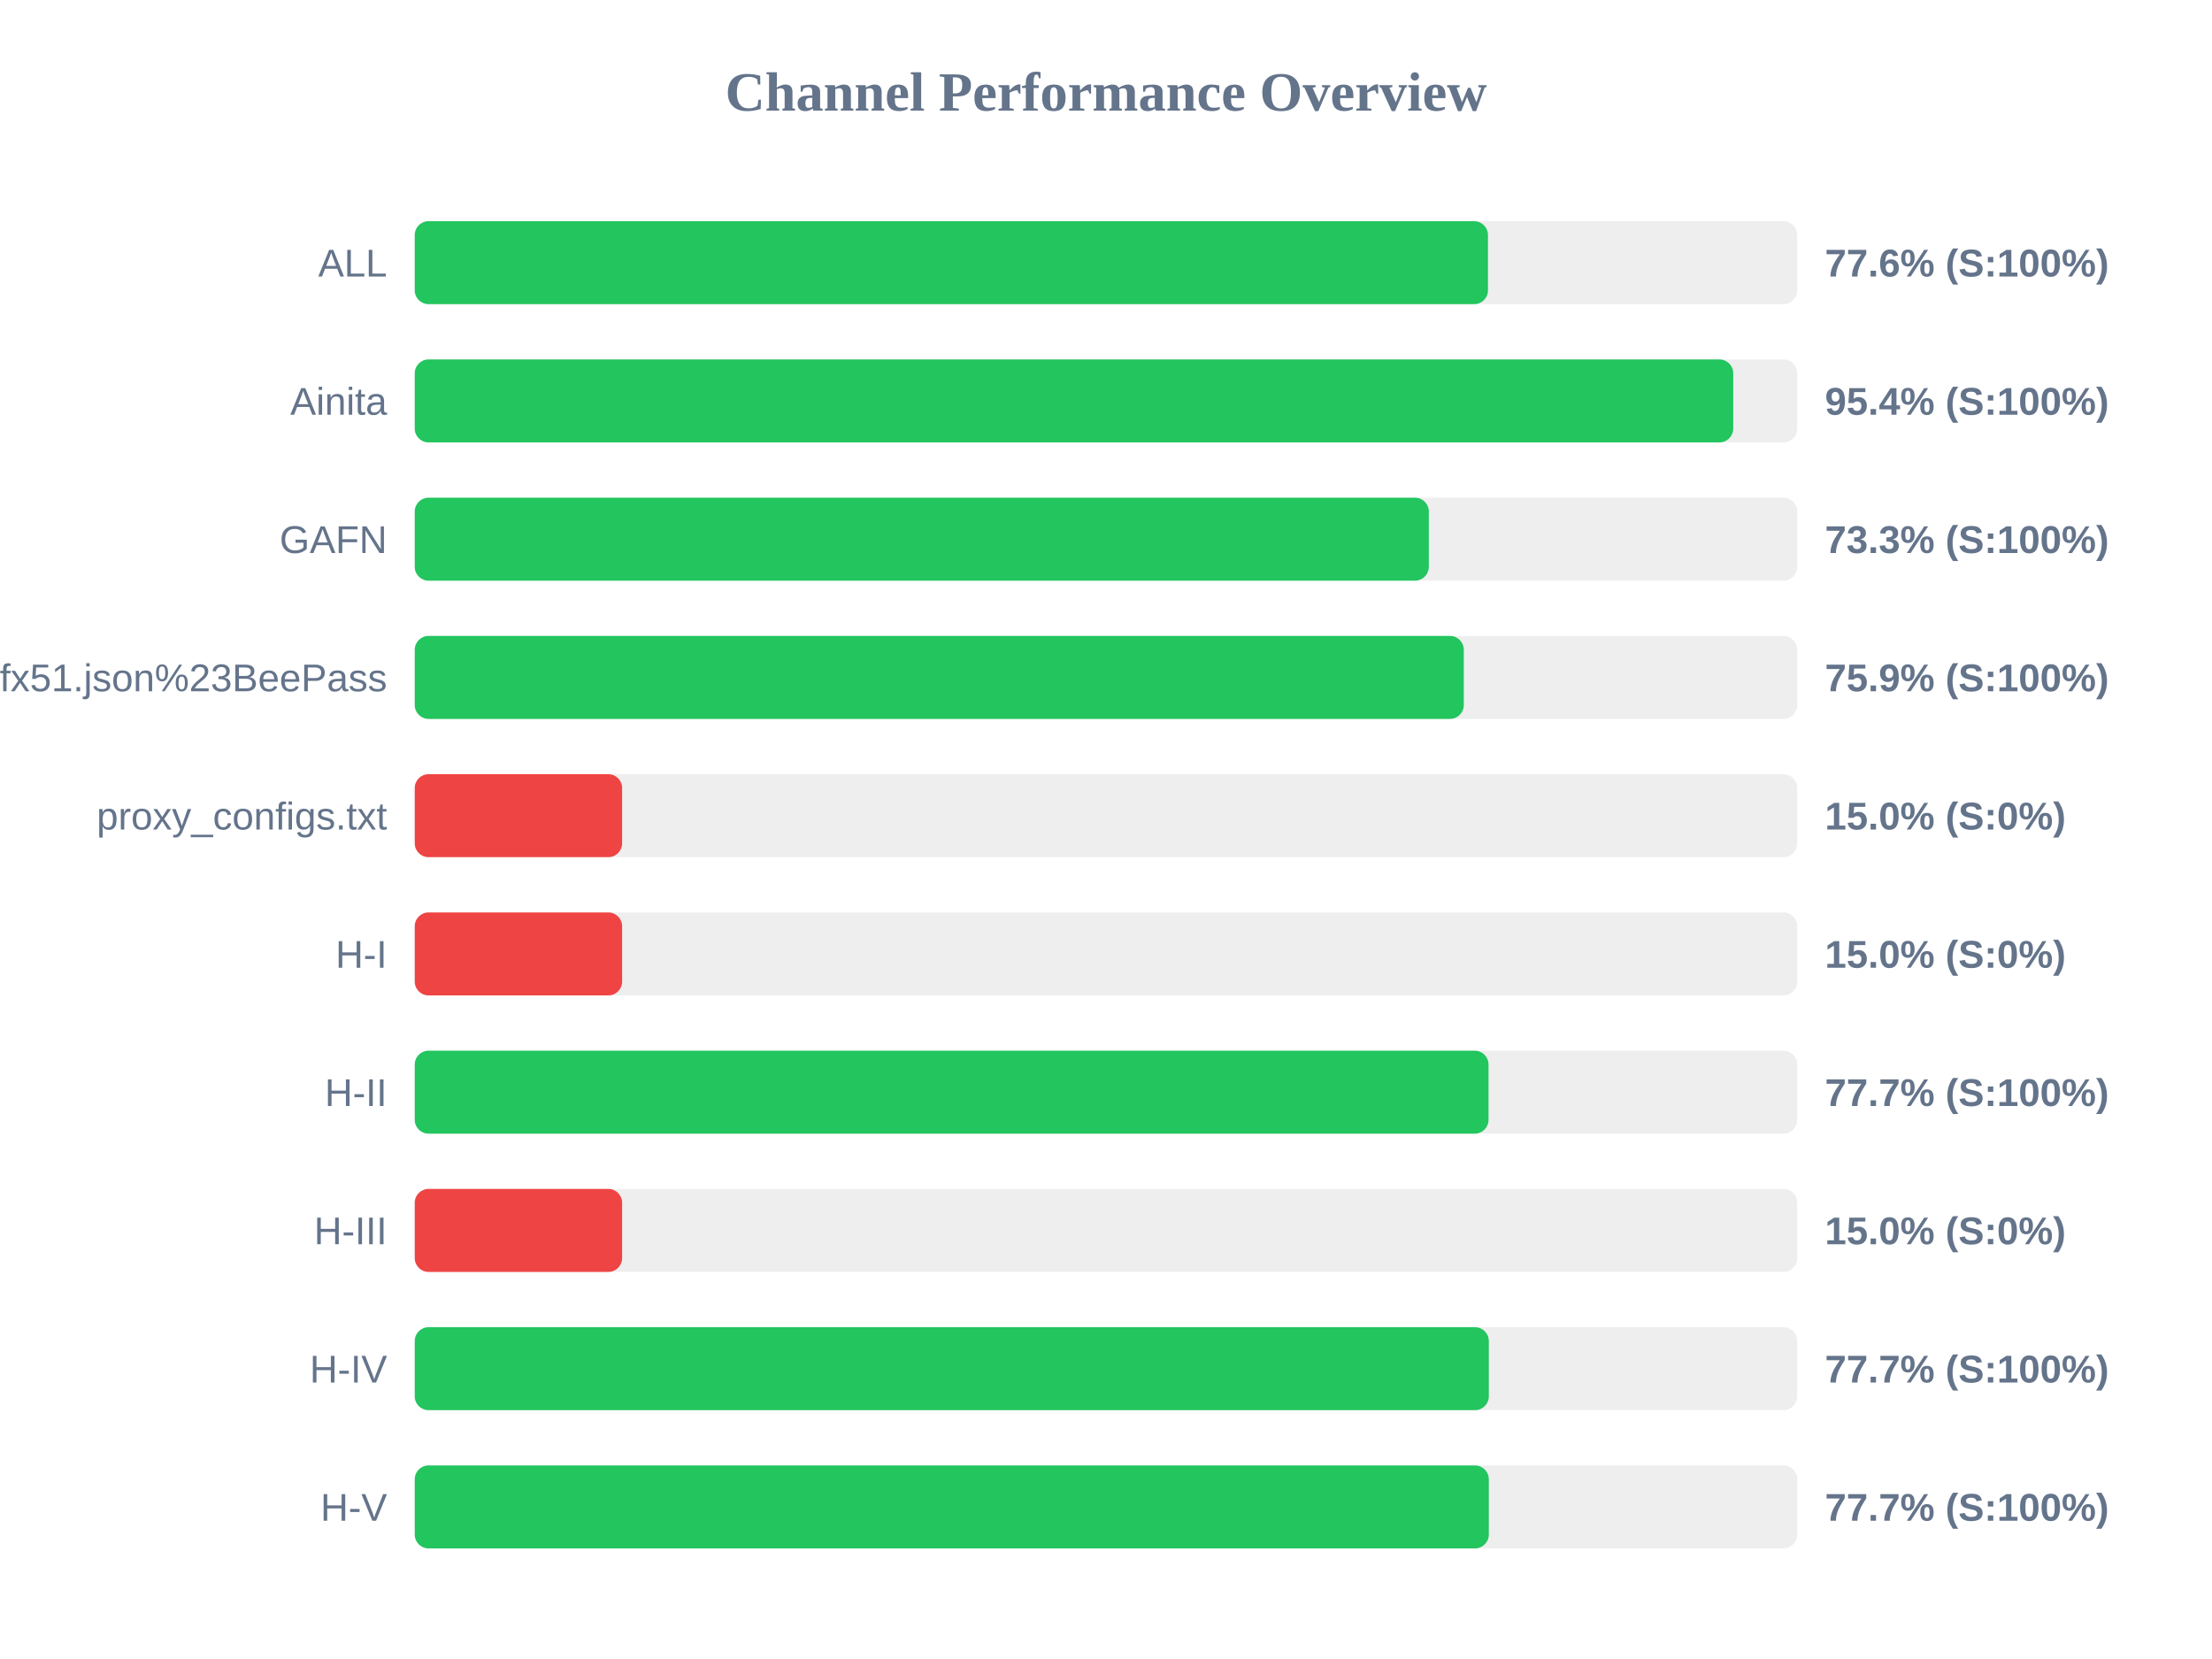
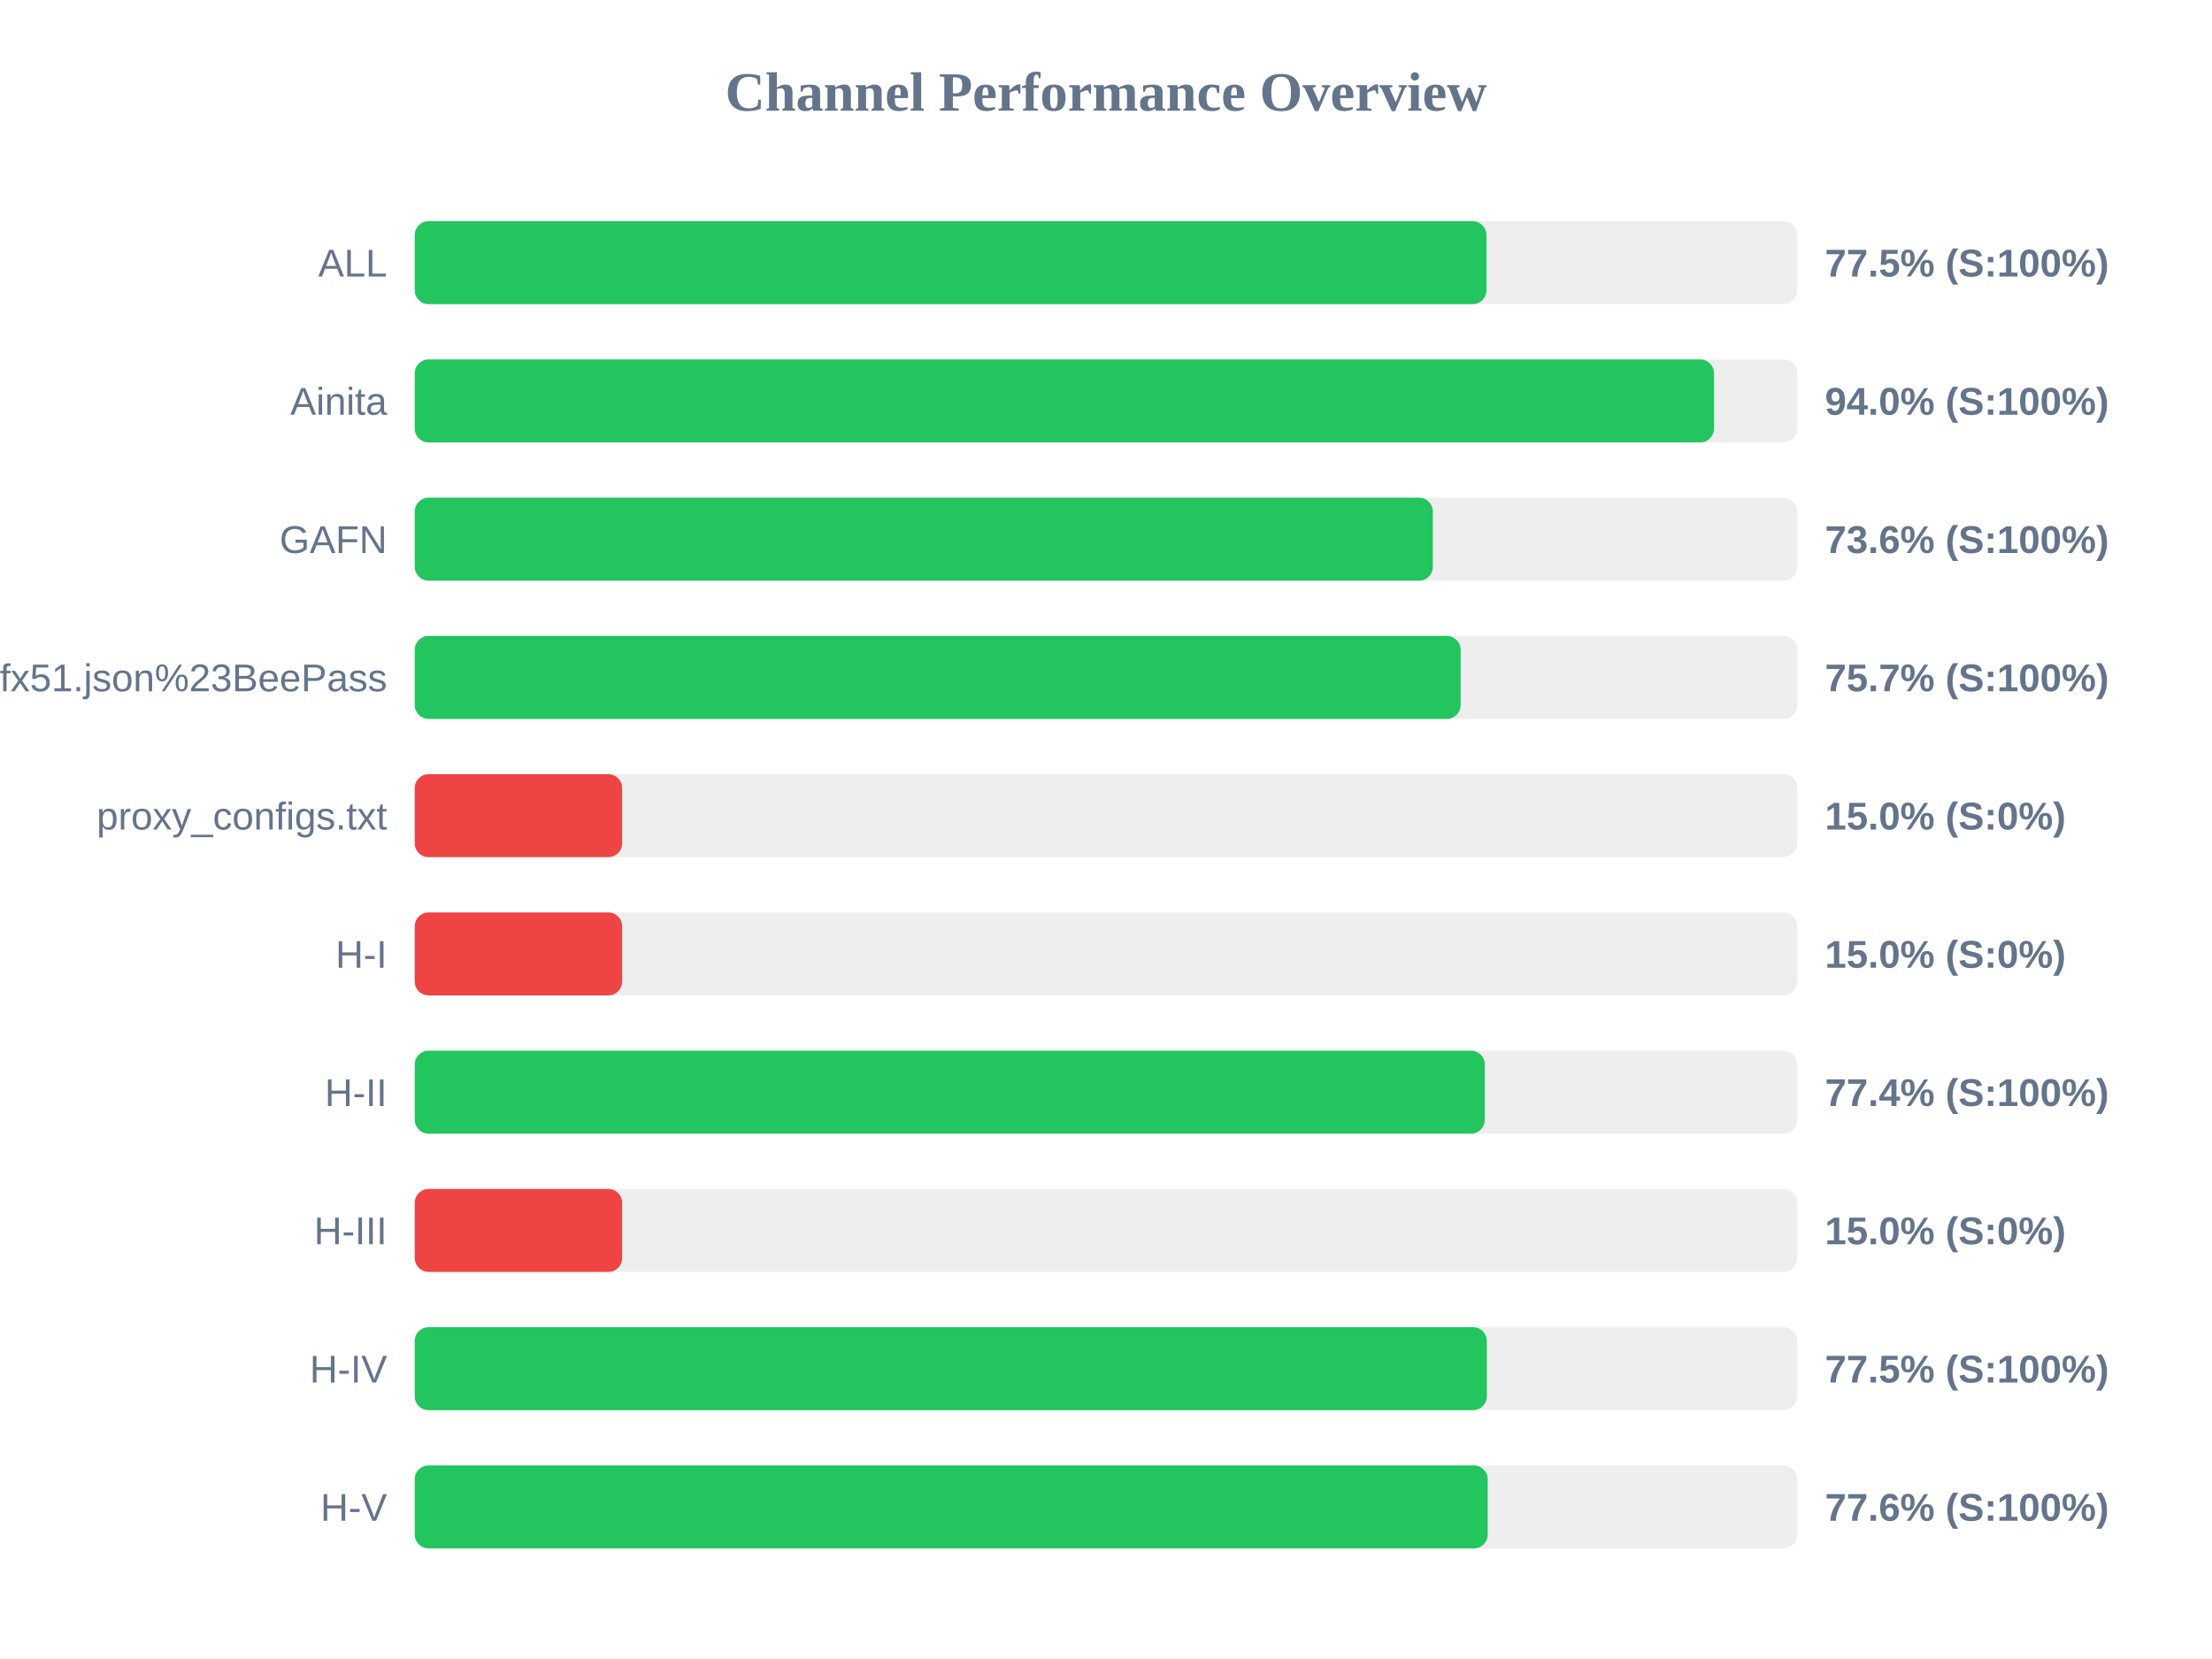
<svg xmlns="http://www.w3.org/2000/svg" width="800" height="600" version="1.1">
  <style>
        .row { font: 14px Arial; fill: #64748b; }
        .score { font: bold 14px Arial; fill: #64748b; }
    </style>
  <text x="400" y="40" text-anchor="middle" font-size="20px" font-weight="bold" fill="#64748b">Channel Performance Overview</text>
  <rect x="150" y="80" width="500" height="30" fill="#eee" rx="5" />
-   <rect x="150" y="80" width="388.15" height="30" fill="#22c55e" rx="5" />
+   <rect x="150" y="80" width="387.6" height="30" fill="#22c55e" rx="5" />
  <text x="140" y="100" text-anchor="end" class="row">ALL</text>
-   <text x="660" y="100" text-anchor="start" class="score">77.6% (S:100%)</text>
+   <text x="660" y="100" text-anchor="start" class="score">77.5% (S:100%)</text>
  <rect x="150" y="130" width="500" height="30" fill="#eee" rx="5" />
-   <rect x="150" y="130" width="476.85" height="30" fill="#22c55e" rx="5" />
+   <rect x="150" y="130" width="469.9" height="30" fill="#22c55e" rx="5" />
  <text x="140" y="150" text-anchor="end" class="row">Ainita</text>
-   <text x="660" y="150" text-anchor="start" class="score">95.4% (S:100%)</text>
+   <text x="660" y="150" text-anchor="start" class="score">94.0% (S:100%)</text>
  <rect x="150" y="180" width="500" height="30" fill="#eee" rx="5" />
-   <rect x="150" y="180" width="366.75" height="30" fill="#22c55e" rx="5" />
+   <rect x="150" y="180" width="368.2" height="30" fill="#22c55e" rx="5" />
  <text x="140" y="200" text-anchor="end" class="row">GAFN</text>
-   <text x="660" y="200" text-anchor="start" class="score">73.3% (S:100%)</text>
+   <text x="660" y="200" text-anchor="start" class="score">73.6% (S:100%)</text>
  <rect x="150" y="230" width="500" height="30" fill="#eee" rx="5" />
-   <rect x="150" y="230" width="379.4" height="30" fill="#22c55e" rx="5" />
+   <rect x="150" y="230" width="378.25" height="30" fill="#22c55e" rx="5" />
  <text x="140" y="250" text-anchor="end" class="row">sub?s=ssconf%3A%2F%2Fs3.amazonaws.com%2Fbeedynconprd%2Fzf38bv6oxi1nv3wfkpmxyfl8yj5fargza3foantoalu16vznl0ckxx7bgf1ufx51.json%23BeePass</text>
-   <text x="660" y="250" text-anchor="start" class="score">75.9% (S:100%)</text>
+   <text x="660" y="250" text-anchor="start" class="score">75.7% (S:100%)</text>
  <rect x="150" y="280" width="500" height="30" fill="#eee" rx="5" />
  <rect x="150" y="280" width="75.0" height="30" fill="#ef4444" rx="5" />
  <text x="140" y="300" text-anchor="end" class="row">proxy_configs.txt</text>
  <text x="660" y="300" text-anchor="start" class="score">15.0% (S:0%)</text>
  <rect x="150" y="330" width="500" height="30" fill="#eee" rx="5" />
  <rect x="150" y="330" width="75.0" height="30" fill="#ef4444" rx="5" />
  <text x="140" y="350" text-anchor="end" class="row">H-I</text>
  <text x="660" y="350" text-anchor="start" class="score">15.0% (S:0%)</text>
  <rect x="150" y="380" width="500" height="30" fill="#eee" rx="5" />
-   <rect x="150" y="380" width="388.35" height="30" fill="#22c55e" rx="5" />
+   <rect x="150" y="380" width="387.0" height="30" fill="#22c55e" rx="5" />
  <text x="140" y="400" text-anchor="end" class="row">H-II</text>
-   <text x="660" y="400" text-anchor="start" class="score">77.7% (S:100%)</text>
+   <text x="660" y="400" text-anchor="start" class="score">77.4% (S:100%)</text>
  <rect x="150" y="430" width="500" height="30" fill="#eee" rx="5" />
  <rect x="150" y="430" width="75.0" height="30" fill="#ef4444" rx="5" />
  <text x="140" y="450" text-anchor="end" class="row">H-III</text>
  <text x="660" y="450" text-anchor="start" class="score">15.0% (S:0%)</text>
  <rect x="150" y="480" width="500" height="30" fill="#eee" rx="5" />
-   <rect x="150" y="480" width="388.45" height="30" fill="#22c55e" rx="5" />
+   <rect x="150" y="480" width="387.75" height="30" fill="#22c55e" rx="5" />
  <text x="140" y="500" text-anchor="end" class="row">H-IV</text>
-   <text x="660" y="500" text-anchor="start" class="score">77.7% (S:100%)</text>
+   <text x="660" y="500" text-anchor="start" class="score">77.5% (S:100%)</text>
  <rect x="150" y="530" width="500" height="30" fill="#eee" rx="5" />
-   <rect x="150" y="530" width="388.45" height="30" fill="#22c55e" rx="5" />
+   <rect x="150" y="530" width="388.05" height="30" fill="#22c55e" rx="5" />
  <text x="140" y="550" text-anchor="end" class="row">H-V</text>
-   <text x="660" y="550" text-anchor="start" class="score">77.7% (S:100%)</text>
+   <text x="660" y="550" text-anchor="start" class="score">77.6% (S:100%)</text>
</svg>
